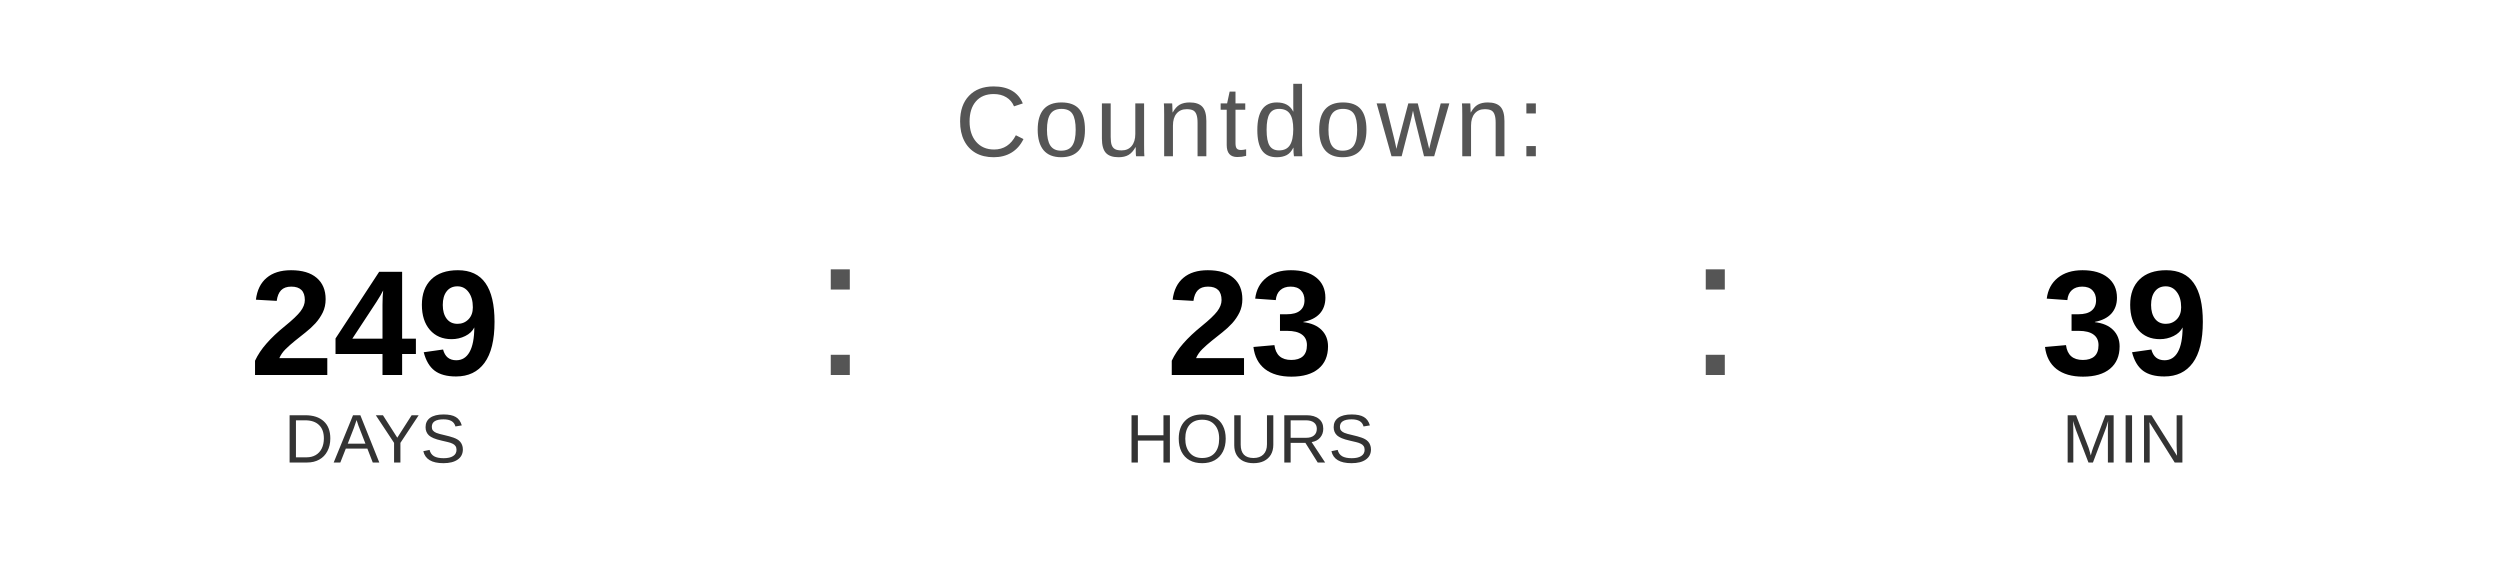
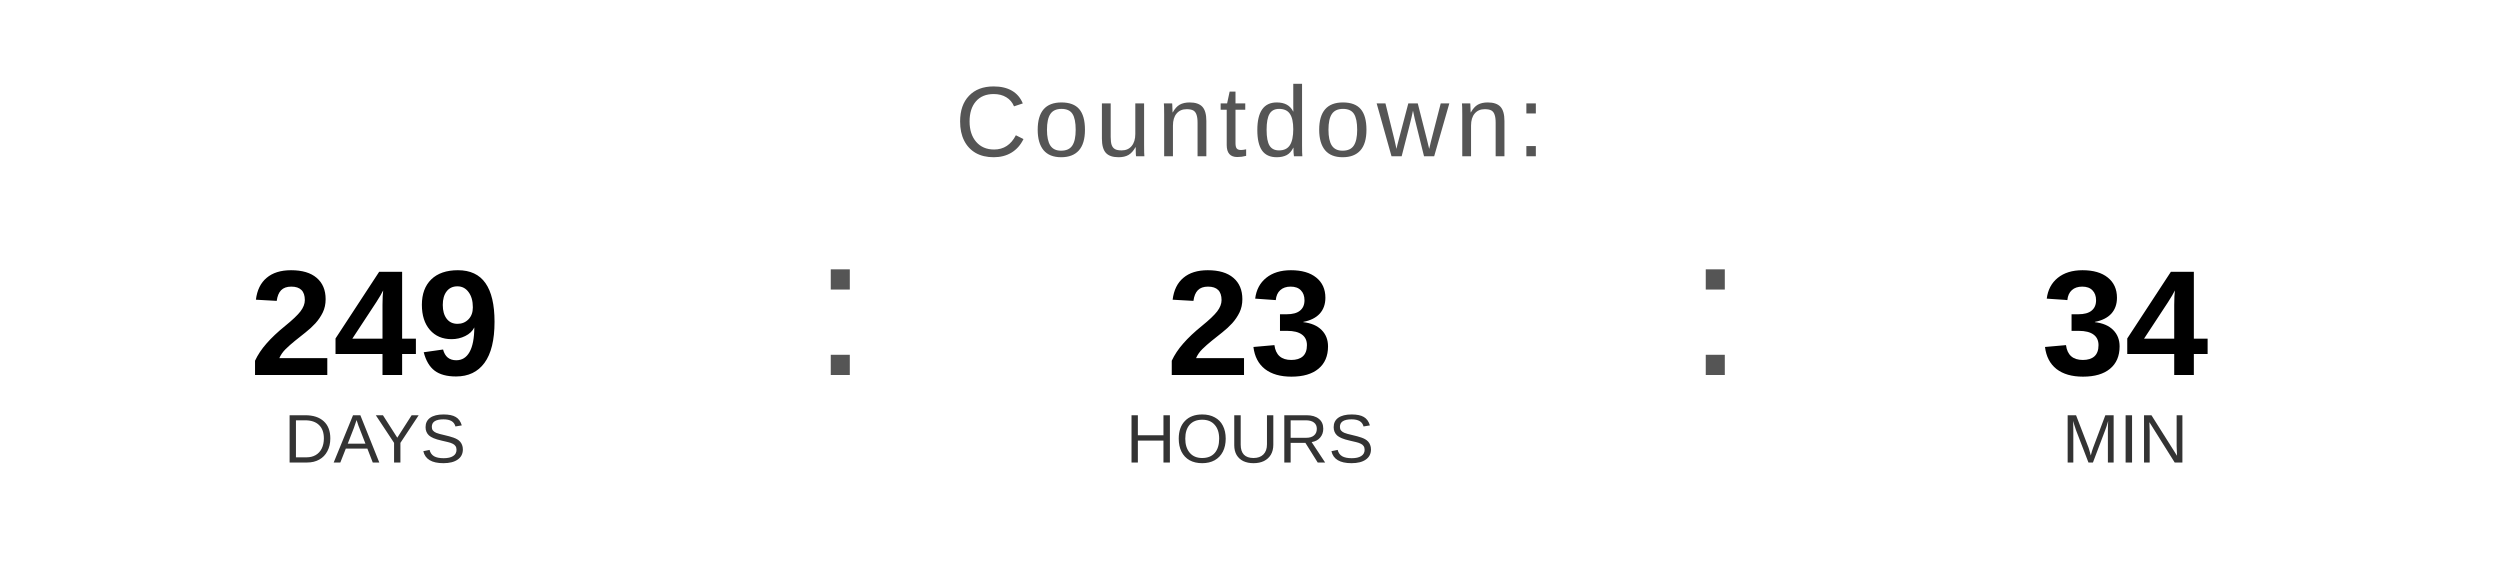
<svg xmlns="http://www.w3.org/2000/svg" width="400" height="90" viewBox="0 0 400 90">
  <text x="200" y="25" font-family="Arial, Helvetica, sans-serif" font-size="16" fill="#555555" text-anchor="middle" letter-spacing="1">
    Countdown:
  </text>
  <text x="60" y="60" font-family="Arial, Helvetica, sans-serif" font-size="24" font-weight="bold" fill="#000000" text-anchor="middle">249</text>
  <text x="60" y="74" font-family="Arial, Helvetica, sans-serif" font-size="11" fill="#333333" text-anchor="middle">DAYS</text>
  <text x="130" y="60" font-family="Arial, sans-serif" font-size="32" fill="#555555">:</text>
  <text x="200" y="60" font-family="Arial, Helvetica, sans-serif" font-size="24" font-weight="bold" fill="#000000" text-anchor="middle">23</text>
  <text x="200" y="74" font-family="Arial, Helvetica, sans-serif" font-size="11" fill="#333333" text-anchor="middle">HOURS</text>
  <text x="270" y="60" font-family="Arial, sans-serif" font-size="32" fill="#555555">:</text>
-   <text x="340" y="60" font-family="Arial, Helvetica, sans-serif" font-size="24" font-weight="bold" fill="#000000" text-anchor="middle">39</text>
+   <text x="340" y="60" font-family="Arial, Helvetica, sans-serif" font-size="24" font-weight="bold" fill="#000000" text-anchor="middle">34</text>
  <text x="340" y="74" font-family="Arial, Helvetica, sans-serif" font-size="11" fill="#333333" text-anchor="middle">MIN</text>
</svg>
